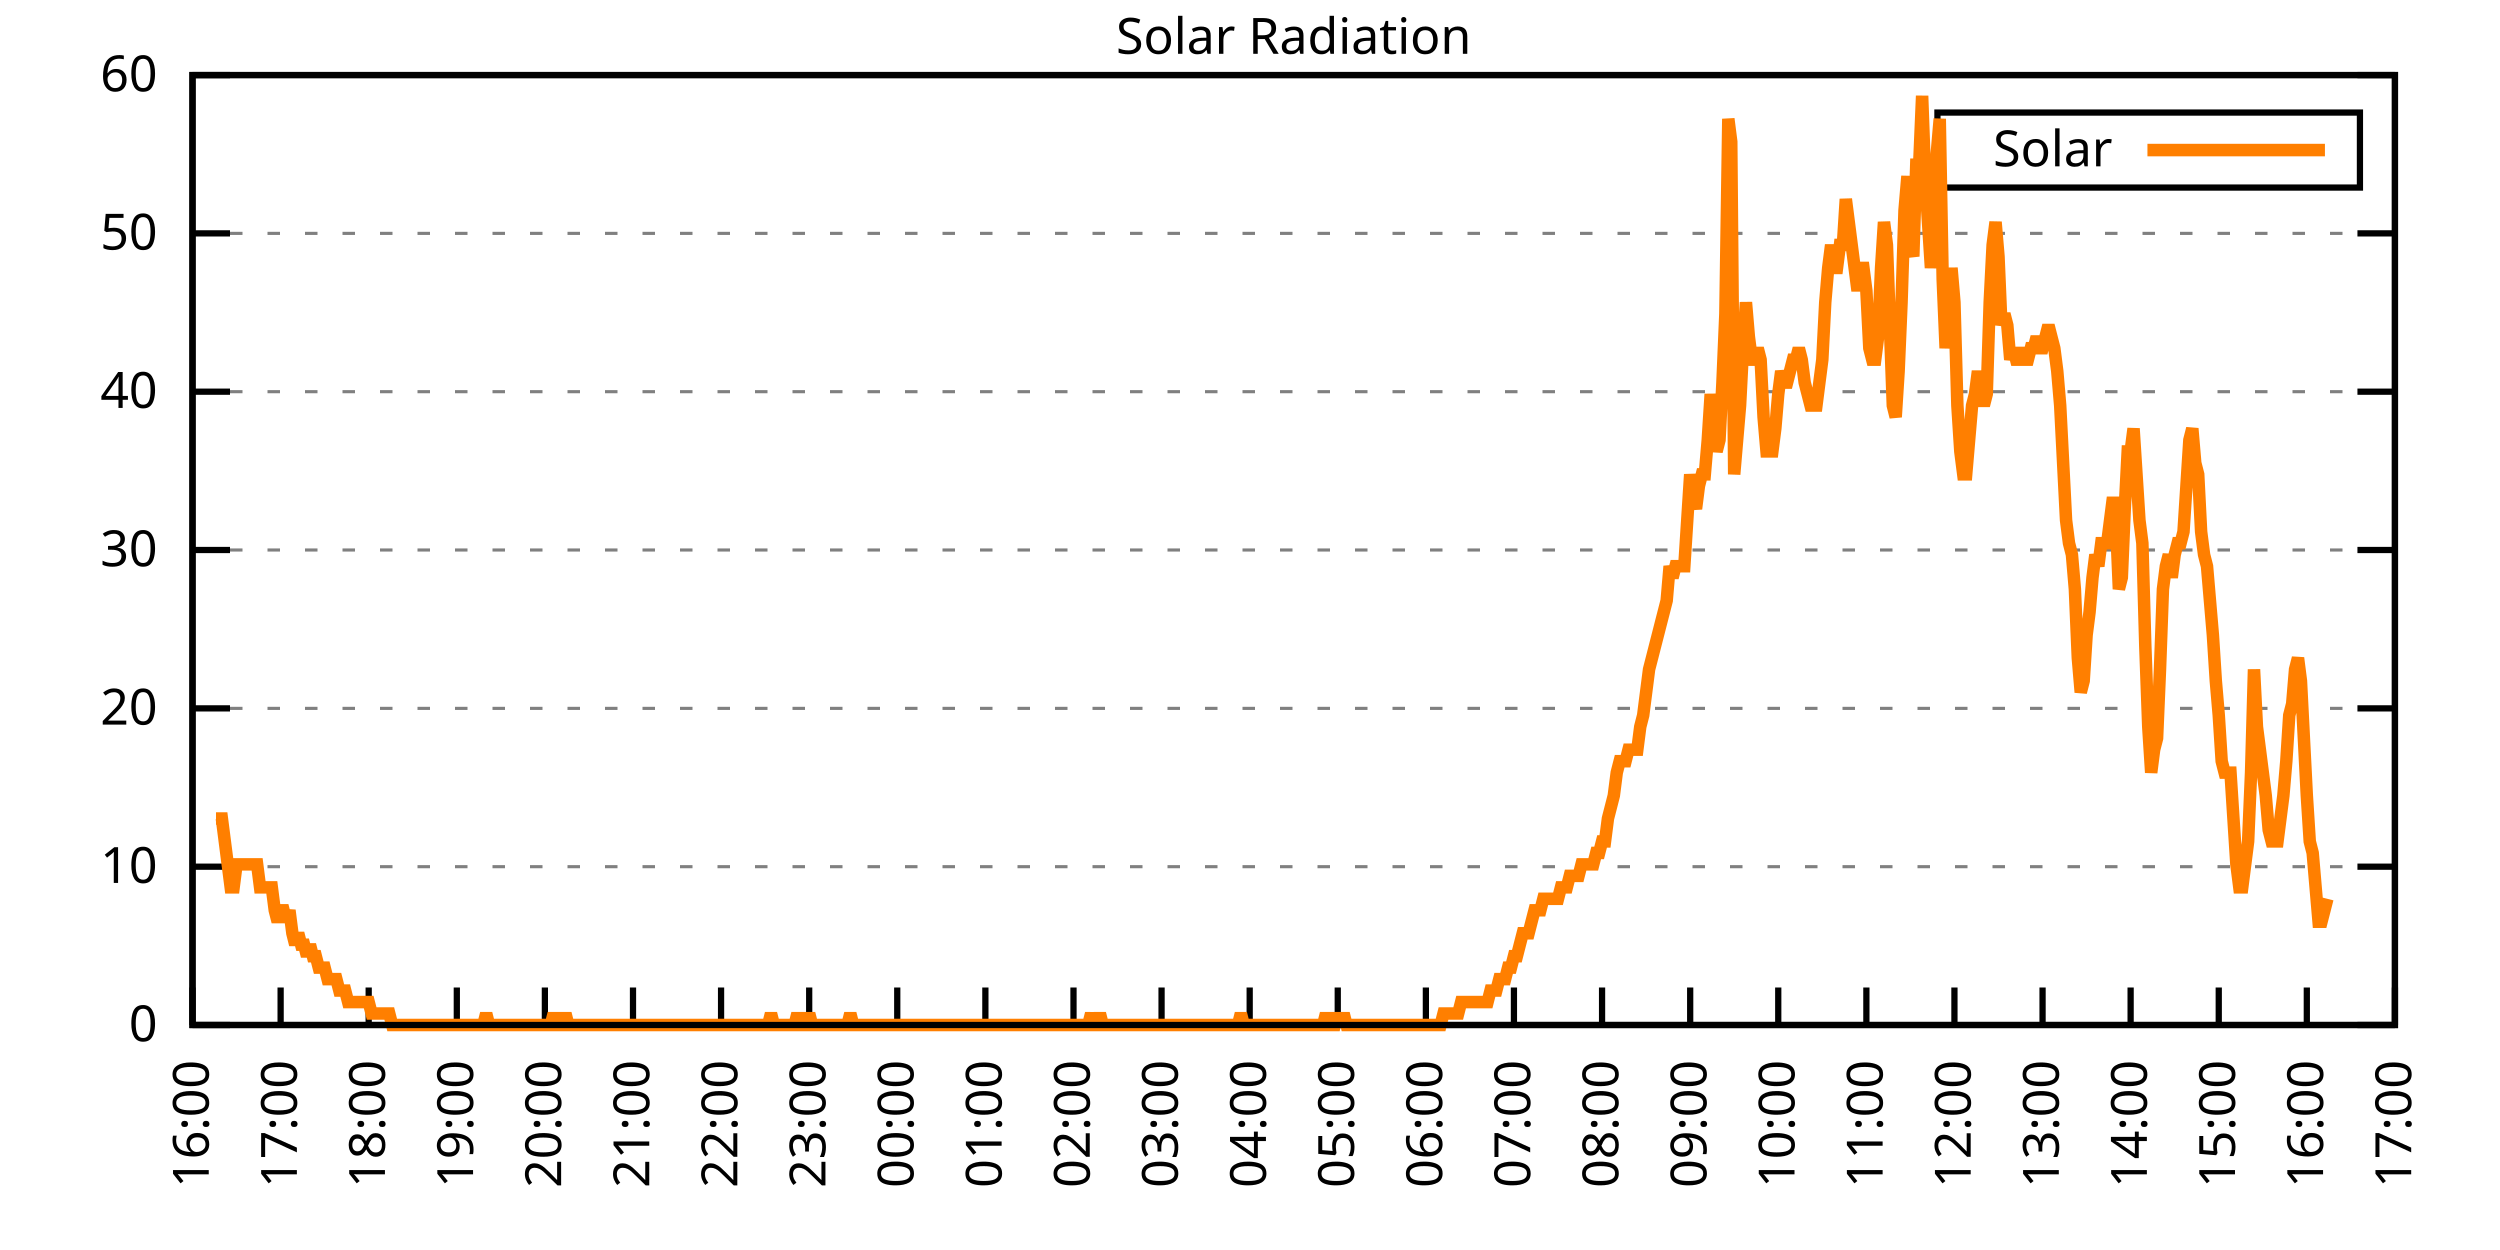
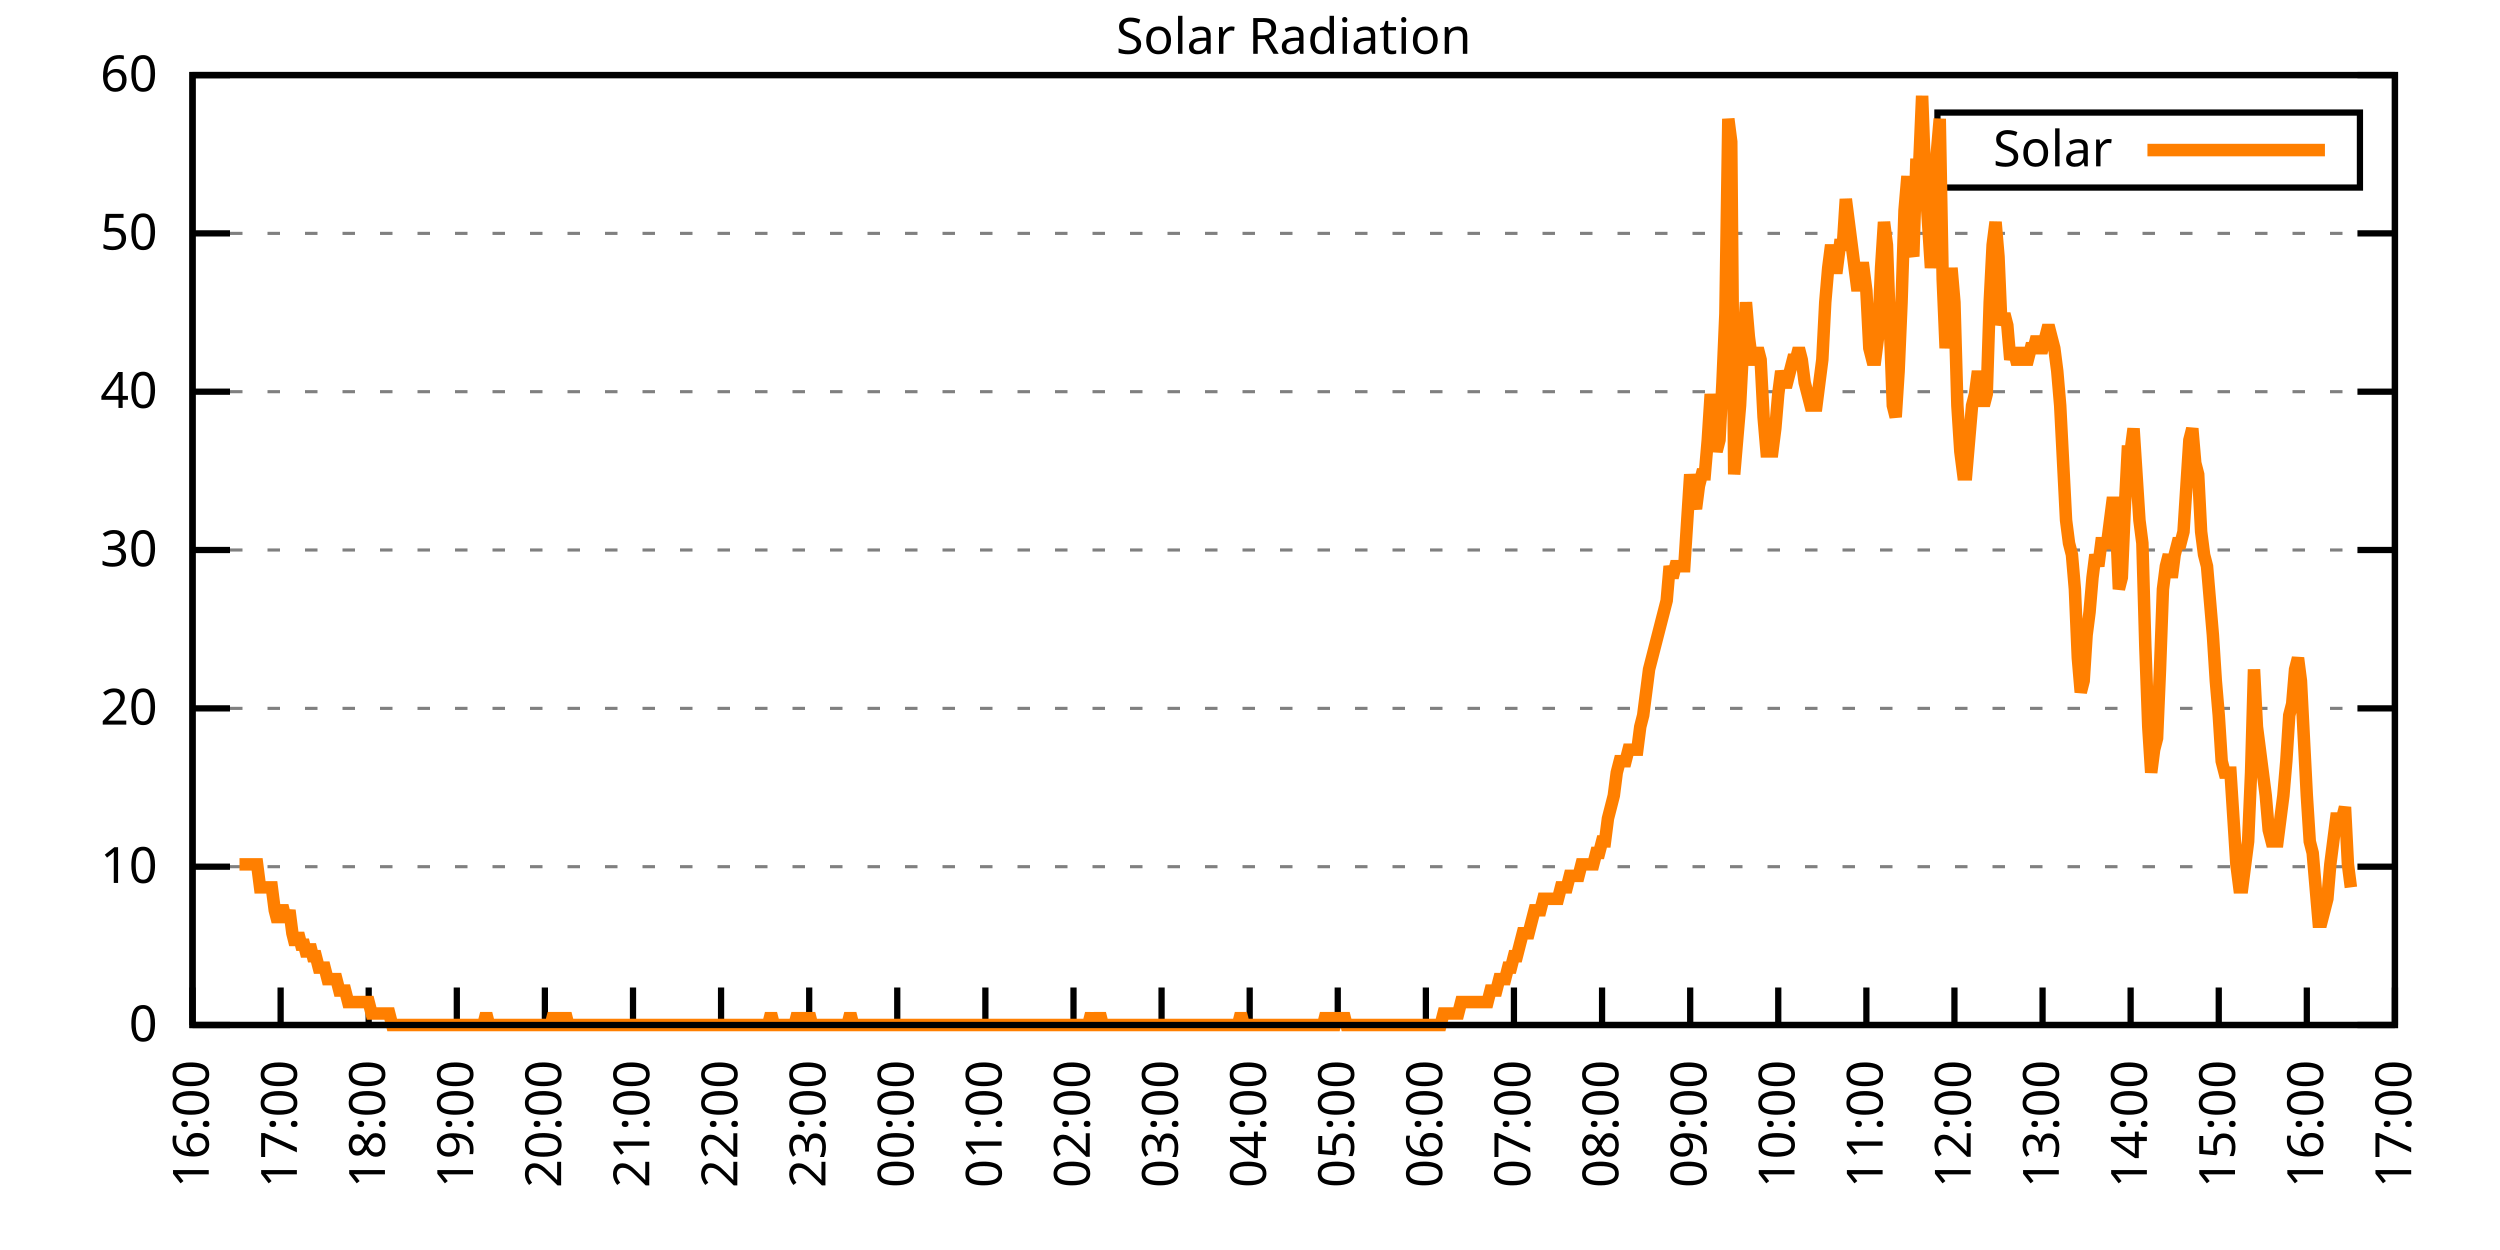
<svg xmlns="http://www.w3.org/2000/svg" xmlns:xlink="http://www.w3.org/1999/xlink" width="400" height="200" viewBox="0 0 400 200">
  <g id="gnuplot_canvas">
    <rect x="0" y="0" width="400" height="200" fill="none" />
    <defs>
      <circle id="gpDot" r="0.5" stroke-width="0.5" stroke="currentColor" />
      <path id="gpPt0" stroke-width="0.333" stroke="currentColor" d="M-1,0 h2 M0,-1 v2" />
      <path id="gpPt1" stroke-width="0.333" stroke="currentColor" d="M-1,-1 L1,1 M1,-1 L-1,1" />
      <path id="gpPt2" stroke-width="0.333" stroke="currentColor" d="M-1,0 L1,0 M0,-1 L0,1 M-1,-1 L1,1 M-1,1 L1,-1" />
      <rect id="gpPt3" stroke-width="0.333" stroke="currentColor" x="-1" y="-1" width="2" height="2" />
      <rect id="gpPt4" stroke-width="0.333" stroke="currentColor" fill="currentColor" x="-1" y="-1" width="2" height="2" />
      <circle id="gpPt5" stroke-width="0.333" stroke="currentColor" cx="0" cy="0" r="1" />
      <use xlink:href="#gpPt5" id="gpPt6" fill="currentColor" stroke="none" />
      <path id="gpPt7" stroke-width="0.333" stroke="currentColor" d="M0,-1.33 L-1.33,0.67 L1.33,0.67 z" />
      <use xlink:href="#gpPt7" id="gpPt8" fill="currentColor" stroke="none" />
      <use xlink:href="#gpPt7" id="gpPt9" stroke="currentColor" transform="rotate(180)" />
      <use xlink:href="#gpPt9" id="gpPt10" fill="currentColor" stroke="none" />
      <use xlink:href="#gpPt3" id="gpPt11" stroke="currentColor" transform="rotate(45)" />
      <use xlink:href="#gpPt11" id="gpPt12" fill="currentColor" stroke="none" />
      <path id="gpPt13" stroke-width="0.333" stroke="currentColor" d="M0,1.330 L1.265,0.411 L0.782,-1.067 L-0.782,-1.076 L-1.265,0.411 z" />
      <use xlink:href="#gpPt13" id="gpPt14" fill="currentColor" stroke="none" />
      <filter id="textbox" filterUnits="objectBoundingBox" x="0" y="0" height="1" width="1">
        <feFlood flood-color="white" flood-opacity="1" result="bgnd" />
        <feComposite in="SourceGraphic" in2="bgnd" operator="atop" />
      </filter>
      <filter id="greybox" filterUnits="objectBoundingBox" x="0" y="0" height="1" width="1">
        <feFlood flood-color="lightgrey" flood-opacity="1" result="grey" />
        <feComposite in="SourceGraphic" in2="grey" operator="atop" />
      </filter>
    </defs>
    <g fill="none" color="white" stroke="currentColor" stroke-width="1.00" stroke-linecap="butt" stroke-linejoin="miter">
</g>
    <g fill="none" color="black" stroke="currentColor" stroke-width="1.00" stroke-linecap="butt" stroke-linejoin="miter">
      <g stroke="none" shape-rendering="crispEdges">
        <polygon fill="rgb(255, 255, 255)" points="30.80,164.00 383.18,164.00 383.18,12.02 30.80,12.02 " />
      </g>
    </g>
    <g fill="none" color="black" stroke="currentColor" stroke-width="1.00" stroke-linecap="butt" stroke-linejoin="miter">
</g>
    <g fill="none" color="black" stroke="black" stroke-width="0.50" stroke-linecap="butt" stroke-linejoin="miter">
</g>
    <g fill="none" color="gray" stroke="currentColor" stroke-width="0.50" stroke-linecap="butt" stroke-linejoin="miter">
      <path stroke="gray" stroke-dasharray="2,4" class="gridline" d="M30.80,164.00 L383.19,164.00  " />
    </g>
    <g fill="none" color="gray" stroke="gray" stroke-width="1.00" stroke-linecap="butt" stroke-linejoin="miter">
</g>
    <g fill="none" color="black" stroke="currentColor" stroke-width="1.00" stroke-linecap="butt" stroke-linejoin="miter">
      <path stroke="black" d="M30.80,164.00 L36.80,164.00 M383.19,164.00 L377.19,164.00  " />
      <g transform="translate(25.20,166.60)" stroke="none" fill="black" font-family="Sans" font-size="8.00" text-anchor="end">
        <text>
          <tspan font-family="Sans"> 0</tspan>
        </text>
      </g>
    </g>
    <g fill="none" color="black" stroke="currentColor" stroke-width="1.00" stroke-linecap="butt" stroke-linejoin="miter">
</g>
    <g fill="none" color="black" stroke="black" stroke-width="0.50" stroke-linecap="butt" stroke-linejoin="miter">
</g>
    <g fill="none" color="gray" stroke="currentColor" stroke-width="0.50" stroke-linecap="butt" stroke-linejoin="miter">
      <path stroke="gray" stroke-dasharray="2,4" class="gridline" d="M30.80,138.67 L383.19,138.67  " />
    </g>
    <g fill="none" color="gray" stroke="gray" stroke-width="1.00" stroke-linecap="butt" stroke-linejoin="miter">
</g>
    <g fill="none" color="black" stroke="currentColor" stroke-width="1.00" stroke-linecap="butt" stroke-linejoin="miter">
      <path stroke="black" d="M30.80,138.67 L36.80,138.67 M383.19,138.67 L377.19,138.67  " />
      <g transform="translate(25.20,141.27)" stroke="none" fill="black" font-family="Sans" font-size="8.00" text-anchor="end">
        <text>
          <tspan font-family="Sans"> 10</tspan>
        </text>
      </g>
    </g>
    <g fill="none" color="black" stroke="currentColor" stroke-width="1.00" stroke-linecap="butt" stroke-linejoin="miter">
</g>
    <g fill="none" color="black" stroke="black" stroke-width="0.50" stroke-linecap="butt" stroke-linejoin="miter">
</g>
    <g fill="none" color="gray" stroke="currentColor" stroke-width="0.50" stroke-linecap="butt" stroke-linejoin="miter">
      <path stroke="gray" stroke-dasharray="2,4" class="gridline" d="M30.80,113.34 L383.19,113.34  " />
    </g>
    <g fill="none" color="gray" stroke="gray" stroke-width="1.00" stroke-linecap="butt" stroke-linejoin="miter">
</g>
    <g fill="none" color="black" stroke="currentColor" stroke-width="1.00" stroke-linecap="butt" stroke-linejoin="miter">
      <path stroke="black" d="M30.80,113.34 L36.80,113.34 M383.19,113.34 L377.19,113.34  " />
      <g transform="translate(25.20,115.94)" stroke="none" fill="black" font-family="Sans" font-size="8.00" text-anchor="end">
        <text>
          <tspan font-family="Sans"> 20</tspan>
        </text>
      </g>
    </g>
    <g fill="none" color="black" stroke="currentColor" stroke-width="1.00" stroke-linecap="butt" stroke-linejoin="miter">
</g>
    <g fill="none" color="black" stroke="black" stroke-width="0.50" stroke-linecap="butt" stroke-linejoin="miter">
</g>
    <g fill="none" color="gray" stroke="currentColor" stroke-width="0.50" stroke-linecap="butt" stroke-linejoin="miter">
      <path stroke="gray" stroke-dasharray="2,4" class="gridline" d="M30.80,88.00 L383.19,88.00  " />
    </g>
    <g fill="none" color="gray" stroke="gray" stroke-width="1.00" stroke-linecap="butt" stroke-linejoin="miter">
</g>
    <g fill="none" color="black" stroke="currentColor" stroke-width="1.00" stroke-linecap="butt" stroke-linejoin="miter">
      <path stroke="black" d="M30.80,88.00 L36.80,88.00 M383.19,88.00 L377.19,88.00  " />
      <g transform="translate(25.20,90.60)" stroke="none" fill="black" font-family="Sans" font-size="8.00" text-anchor="end">
        <text>
          <tspan font-family="Sans"> 30</tspan>
        </text>
      </g>
    </g>
    <g fill="none" color="black" stroke="currentColor" stroke-width="1.00" stroke-linecap="butt" stroke-linejoin="miter">
</g>
    <g fill="none" color="black" stroke="black" stroke-width="0.50" stroke-linecap="butt" stroke-linejoin="miter">
</g>
    <g fill="none" color="gray" stroke="currentColor" stroke-width="0.50" stroke-linecap="butt" stroke-linejoin="miter">
      <path stroke="gray" stroke-dasharray="2,4" class="gridline" d="M30.80,62.67 L383.19,62.67  " />
    </g>
    <g fill="none" color="gray" stroke="gray" stroke-width="1.00" stroke-linecap="butt" stroke-linejoin="miter">
</g>
    <g fill="none" color="black" stroke="currentColor" stroke-width="1.00" stroke-linecap="butt" stroke-linejoin="miter">
      <path stroke="black" d="M30.80,62.67 L36.80,62.67 M383.19,62.67 L377.19,62.67  " />
      <g transform="translate(25.20,65.27)" stroke="none" fill="black" font-family="Sans" font-size="8.00" text-anchor="end">
        <text>
          <tspan font-family="Sans"> 40</tspan>
        </text>
      </g>
    </g>
    <g fill="none" color="black" stroke="currentColor" stroke-width="1.00" stroke-linecap="butt" stroke-linejoin="miter">
</g>
    <g fill="none" color="black" stroke="black" stroke-width="0.50" stroke-linecap="butt" stroke-linejoin="miter">
</g>
    <g fill="none" color="gray" stroke="currentColor" stroke-width="0.50" stroke-linecap="butt" stroke-linejoin="miter">
      <path stroke="gray" stroke-dasharray="2,4" class="gridline" d="M30.80,37.34 L383.19,37.34  " />
    </g>
    <g fill="none" color="gray" stroke="gray" stroke-width="1.00" stroke-linecap="butt" stroke-linejoin="miter">
</g>
    <g fill="none" color="black" stroke="currentColor" stroke-width="1.00" stroke-linecap="butt" stroke-linejoin="miter">
      <path stroke="black" d="M30.80,37.34 L36.80,37.34 M383.19,37.34 L377.19,37.34  " />
      <g transform="translate(25.20,39.94)" stroke="none" fill="black" font-family="Sans" font-size="8.00" text-anchor="end">
        <text>
          <tspan font-family="Sans"> 50</tspan>
        </text>
      </g>
    </g>
    <g fill="none" color="black" stroke="currentColor" stroke-width="1.00" stroke-linecap="butt" stroke-linejoin="miter">
</g>
    <g fill="none" color="black" stroke="black" stroke-width="0.50" stroke-linecap="butt" stroke-linejoin="miter">
</g>
    <g fill="none" color="gray" stroke="currentColor" stroke-width="0.50" stroke-linecap="butt" stroke-linejoin="miter">
      <path stroke="gray" stroke-dasharray="2,4" class="gridline" d="M30.80,12.01 L383.19,12.01  " />
    </g>
    <g fill="none" color="gray" stroke="gray" stroke-width="1.00" stroke-linecap="butt" stroke-linejoin="miter">
</g>
    <g fill="none" color="black" stroke="currentColor" stroke-width="1.00" stroke-linecap="butt" stroke-linejoin="miter">
      <path stroke="black" d="M30.80,12.01 L36.80,12.01 M383.19,12.01 L377.19,12.01  " />
      <g transform="translate(25.20,14.61)" stroke="none" fill="black" font-family="Sans" font-size="8.00" text-anchor="end">
        <text>
          <tspan font-family="Sans"> 60</tspan>
        </text>
      </g>
    </g>
    <g fill="none" color="black" stroke="currentColor" stroke-width="1.00" stroke-linecap="butt" stroke-linejoin="miter">
      <path stroke="black" d="M30.80,164.00 L30.80,158.00  " />
      <g transform="translate(33.40,169.60) rotate(270.00)" stroke="none" fill="black" font-family="Sans" font-size="8.00" text-anchor="end">
        <text>
          <tspan font-family="Sans">16:00</tspan>
        </text>
      </g>
    </g>
    <g fill="none" color="black" stroke="currentColor" stroke-width="1.00" stroke-linecap="butt" stroke-linejoin="miter">
      <path stroke="black" d="M44.90,164.00 L44.90,158.00  " />
      <g transform="translate(47.50,169.60) rotate(270.00)" stroke="none" fill="black" font-family="Sans" font-size="8.00" text-anchor="end">
        <text>
          <tspan font-family="Sans">17:00</tspan>
        </text>
      </g>
    </g>
    <g fill="none" color="black" stroke="currentColor" stroke-width="1.00" stroke-linecap="butt" stroke-linejoin="miter">
      <path stroke="black" d="M58.99,164.00 L58.99,158.00  " />
      <g transform="translate(61.59,169.60) rotate(270.00)" stroke="none" fill="black" font-family="Sans" font-size="8.00" text-anchor="end">
        <text>
          <tspan font-family="Sans">18:00</tspan>
        </text>
      </g>
    </g>
    <g fill="none" color="black" stroke="currentColor" stroke-width="1.00" stroke-linecap="butt" stroke-linejoin="miter">
      <path stroke="black" d="M73.09,164.00 L73.09,158.00  " />
      <g transform="translate(75.69,169.60) rotate(270.00)" stroke="none" fill="black" font-family="Sans" font-size="8.00" text-anchor="end">
        <text>
          <tspan font-family="Sans">19:00</tspan>
        </text>
      </g>
    </g>
    <g fill="none" color="black" stroke="currentColor" stroke-width="1.00" stroke-linecap="butt" stroke-linejoin="miter">
      <path stroke="black" d="M87.18,164.00 L87.18,158.00  " />
      <g transform="translate(89.78,169.60) rotate(270.00)" stroke="none" fill="black" font-family="Sans" font-size="8.00" text-anchor="end">
        <text>
          <tspan font-family="Sans">20:00</tspan>
        </text>
      </g>
    </g>
    <g fill="none" color="black" stroke="currentColor" stroke-width="1.00" stroke-linecap="butt" stroke-linejoin="miter">
      <path stroke="black" d="M101.28,164.00 L101.28,158.00  " />
      <g transform="translate(103.88,169.60) rotate(270.00)" stroke="none" fill="black" font-family="Sans" font-size="8.00" text-anchor="end">
        <text>
          <tspan font-family="Sans">21:00</tspan>
        </text>
      </g>
    </g>
    <g fill="none" color="black" stroke="currentColor" stroke-width="1.00" stroke-linecap="butt" stroke-linejoin="miter">
      <path stroke="black" d="M115.37,164.00 L115.37,158.00  " />
      <g transform="translate(117.97,169.60) rotate(270.00)" stroke="none" fill="black" font-family="Sans" font-size="8.00" text-anchor="end">
        <text>
          <tspan font-family="Sans">22:00</tspan>
        </text>
      </g>
    </g>
    <g fill="none" color="black" stroke="currentColor" stroke-width="1.00" stroke-linecap="butt" stroke-linejoin="miter">
      <path stroke="black" d="M129.47,164.00 L129.47,158.00  " />
      <g transform="translate(132.07,169.60) rotate(270.00)" stroke="none" fill="black" font-family="Sans" font-size="8.00" text-anchor="end">
        <text>
          <tspan font-family="Sans">23:00</tspan>
        </text>
      </g>
    </g>
    <g fill="none" color="black" stroke="currentColor" stroke-width="1.00" stroke-linecap="butt" stroke-linejoin="miter">
      <path stroke="black" d="M143.56,164.00 L143.56,158.00  " />
      <g transform="translate(146.16,169.60) rotate(270.00)" stroke="none" fill="black" font-family="Sans" font-size="8.00" text-anchor="end">
        <text>
          <tspan font-family="Sans">00:00</tspan>
        </text>
      </g>
    </g>
    <g fill="none" color="black" stroke="currentColor" stroke-width="1.00" stroke-linecap="butt" stroke-linejoin="miter">
      <path stroke="black" d="M157.66,164.00 L157.66,158.00  " />
      <g transform="translate(160.26,169.60) rotate(270.00)" stroke="none" fill="black" font-family="Sans" font-size="8.00" text-anchor="end">
        <text>
          <tspan font-family="Sans">01:00</tspan>
        </text>
      </g>
    </g>
    <g fill="none" color="black" stroke="currentColor" stroke-width="1.00" stroke-linecap="butt" stroke-linejoin="miter">
      <path stroke="black" d="M171.76,164.00 L171.76,158.00  " />
      <g transform="translate(174.36,169.60) rotate(270.00)" stroke="none" fill="black" font-family="Sans" font-size="8.00" text-anchor="end">
        <text>
          <tspan font-family="Sans">02:00</tspan>
        </text>
      </g>
    </g>
    <g fill="none" color="black" stroke="currentColor" stroke-width="1.00" stroke-linecap="butt" stroke-linejoin="miter">
      <path stroke="black" d="M185.85,164.00 L185.85,158.00  " />
      <g transform="translate(188.45,169.60) rotate(270.00)" stroke="none" fill="black" font-family="Sans" font-size="8.00" text-anchor="end">
        <text>
          <tspan font-family="Sans">03:00</tspan>
        </text>
      </g>
    </g>
    <g fill="none" color="black" stroke="currentColor" stroke-width="1.00" stroke-linecap="butt" stroke-linejoin="miter">
      <path stroke="black" d="M199.95,164.00 L199.95,158.00  " />
      <g transform="translate(202.55,169.60) rotate(270.00)" stroke="none" fill="black" font-family="Sans" font-size="8.00" text-anchor="end">
        <text>
          <tspan font-family="Sans">04:00</tspan>
        </text>
      </g>
    </g>
    <g fill="none" color="black" stroke="currentColor" stroke-width="1.00" stroke-linecap="butt" stroke-linejoin="miter">
      <path stroke="black" d="M214.04,164.00 L214.04,158.00  " />
      <g transform="translate(216.64,169.60) rotate(270.00)" stroke="none" fill="black" font-family="Sans" font-size="8.00" text-anchor="end">
        <text>
          <tspan font-family="Sans">05:00</tspan>
        </text>
      </g>
    </g>
    <g fill="none" color="black" stroke="currentColor" stroke-width="1.00" stroke-linecap="butt" stroke-linejoin="miter">
      <path stroke="black" d="M228.14,164.00 L228.14,158.00  " />
      <g transform="translate(230.74,169.60) rotate(270.00)" stroke="none" fill="black" font-family="Sans" font-size="8.00" text-anchor="end">
        <text>
          <tspan font-family="Sans">06:00</tspan>
        </text>
      </g>
    </g>
    <g fill="none" color="black" stroke="currentColor" stroke-width="1.00" stroke-linecap="butt" stroke-linejoin="miter">
      <path stroke="black" d="M242.23,164.00 L242.23,158.00  " />
      <g transform="translate(244.83,169.60) rotate(270.00)" stroke="none" fill="black" font-family="Sans" font-size="8.00" text-anchor="end">
        <text>
          <tspan font-family="Sans">07:00</tspan>
        </text>
      </g>
    </g>
    <g fill="none" color="black" stroke="currentColor" stroke-width="1.00" stroke-linecap="butt" stroke-linejoin="miter">
      <path stroke="black" d="M256.33,164.00 L256.33,158.00  " />
      <g transform="translate(258.93,169.60) rotate(270.00)" stroke="none" fill="black" font-family="Sans" font-size="8.00" text-anchor="end">
        <text>
          <tspan font-family="Sans">08:00</tspan>
        </text>
      </g>
    </g>
    <g fill="none" color="black" stroke="currentColor" stroke-width="1.00" stroke-linecap="butt" stroke-linejoin="miter">
      <path stroke="black" d="M270.43,164.00 L270.43,158.00  " />
      <g transform="translate(273.03,169.60) rotate(270.00)" stroke="none" fill="black" font-family="Sans" font-size="8.00" text-anchor="end">
        <text>
          <tspan font-family="Sans">09:00</tspan>
        </text>
      </g>
    </g>
    <g fill="none" color="black" stroke="currentColor" stroke-width="1.00" stroke-linecap="butt" stroke-linejoin="miter">
      <path stroke="black" d="M284.52,164.00 L284.52,158.00  " />
      <g transform="translate(287.12,169.60) rotate(270.00)" stroke="none" fill="black" font-family="Sans" font-size="8.00" text-anchor="end">
        <text>
          <tspan font-family="Sans">10:00</tspan>
        </text>
      </g>
    </g>
    <g fill="none" color="black" stroke="currentColor" stroke-width="1.00" stroke-linecap="butt" stroke-linejoin="miter">
      <path stroke="black" d="M298.62,164.00 L298.62,158.00  " />
      <g transform="translate(301.22,169.60) rotate(270.00)" stroke="none" fill="black" font-family="Sans" font-size="8.00" text-anchor="end">
        <text>
          <tspan font-family="Sans">11:00</tspan>
        </text>
      </g>
    </g>
    <g fill="none" color="black" stroke="currentColor" stroke-width="1.00" stroke-linecap="butt" stroke-linejoin="miter">
      <path stroke="black" d="M312.71,164.00 L312.71,158.00  " />
      <g transform="translate(315.31,169.60) rotate(270.00)" stroke="none" fill="black" font-family="Sans" font-size="8.00" text-anchor="end">
        <text>
          <tspan font-family="Sans">12:00</tspan>
        </text>
      </g>
    </g>
    <g fill="none" color="black" stroke="currentColor" stroke-width="1.00" stroke-linecap="butt" stroke-linejoin="miter">
      <path stroke="black" d="M326.81,164.00 L326.81,158.00  " />
      <g transform="translate(329.41,169.60) rotate(270.00)" stroke="none" fill="black" font-family="Sans" font-size="8.00" text-anchor="end">
        <text>
          <tspan font-family="Sans">13:00</tspan>
        </text>
      </g>
    </g>
    <g fill="none" color="black" stroke="currentColor" stroke-width="1.00" stroke-linecap="butt" stroke-linejoin="miter">
      <path stroke="black" d="M340.90,164.00 L340.90,158.00  " />
      <g transform="translate(343.50,169.60) rotate(270.00)" stroke="none" fill="black" font-family="Sans" font-size="8.00" text-anchor="end">
        <text>
          <tspan font-family="Sans">14:00</tspan>
        </text>
      </g>
    </g>
    <g fill="none" color="black" stroke="currentColor" stroke-width="1.00" stroke-linecap="butt" stroke-linejoin="miter">
      <path stroke="black" d="M355.00,164.00 L355.00,158.00  " />
      <g transform="translate(357.60,169.60) rotate(270.00)" stroke="none" fill="black" font-family="Sans" font-size="8.00" text-anchor="end">
        <text>
          <tspan font-family="Sans">15:00</tspan>
        </text>
      </g>
    </g>
    <g fill="none" color="black" stroke="currentColor" stroke-width="1.00" stroke-linecap="butt" stroke-linejoin="miter">
      <path stroke="black" d="M369.09,164.00 L369.09,158.00  " />
      <g transform="translate(371.69,169.60) rotate(270.00)" stroke="none" fill="black" font-family="Sans" font-size="8.00" text-anchor="end">
        <text>
          <tspan font-family="Sans">16:00</tspan>
        </text>
      </g>
    </g>
    <g fill="none" color="black" stroke="currentColor" stroke-width="1.00" stroke-linecap="butt" stroke-linejoin="miter">
      <path stroke="black" d="M383.19,164.00 L383.19,158.00  " />
      <g transform="translate(385.79,169.60) rotate(270.00)" stroke="none" fill="black" font-family="Sans" font-size="8.00" text-anchor="end">
        <text>
          <tspan font-family="Sans">17:00</tspan>
        </text>
      </g>
    </g>
    <g fill="none" color="black" stroke="currentColor" stroke-width="1.00" stroke-linecap="butt" stroke-linejoin="miter">
</g>
    <g fill="none" color="black" stroke="currentColor" stroke-width="1.00" stroke-linecap="butt" stroke-linejoin="miter">
      <path stroke="black" d="M30.80,12.01 L30.80,164.00 L383.19,164.00 L383.19,12.01 L30.80,12.01 Z  " />
    </g>
    <g fill="none" color="black" stroke="currentColor" stroke-width="1.00" stroke-linecap="butt" stroke-linejoin="miter">
</g>
    <g fill="none" color="black" stroke="currentColor" stroke-width="1.00" stroke-linecap="butt" stroke-linejoin="miter">
      <path stroke="black" d="M309.99,30.01 L309.99,18.01 L377.59,18.01 L377.59,30.01 L309.99,30.01 Z  " />
    </g>
    <g id="Solar_Radiation_plot_1">
      <g fill="none" color="white" stroke="black" stroke-width="2.00" stroke-linecap="butt" stroke-linejoin="miter">
</g>
      <g fill="none" color="black" stroke="currentColor" stroke-width="2.00" stroke-linecap="butt" stroke-linejoin="miter">
        <g transform="translate(337.99,26.61)" stroke="none" fill="black" font-family="Sans" font-size="8.00" text-anchor="end">
          <text>
            <tspan font-family="Sans">Solar</tspan>
          </text>
        </g>
      </g>
      <g fill="none" color="black" stroke="currentColor" stroke-width="2.00" stroke-linecap="butt" stroke-linejoin="miter">
-         <path stroke="rgb(255, 127,   0)" d="M343.59,24.01 L371.99,24.01 M34.56,130.96 L35.03,130.96 L35.50,130.96 L35.97,134.63 L36.44,138.30 L36.91,141.98   L37.38,141.98 L37.85,138.30 L38.32,138.30 L38.79,138.30 L39.26,138.30 L39.73,138.30 L40.20,138.30 L40.67,138.30   L41.14,138.30 L41.61,141.98 L42.08,141.98 L42.55,141.98 L43.02,141.98 L43.49,141.98 L43.96,145.65 L44.43,147.48   L44.90,145.65 L45.37,145.65 L45.84,147.48 L46.31,145.65 L46.78,149.32 L47.24,151.15 L47.71,149.32 L48.18,151.15   L48.65,151.15 L49.12,152.99 L49.59,151.15 L50.06,152.99 L50.53,152.99 L51.00,154.82 L51.47,154.82 L51.94,154.82   L52.41,156.66 L52.88,156.66 L53.35,156.66 L53.82,156.66 L54.29,158.49 L54.76,158.49 L55.23,158.49 L55.70,160.33   L56.17,160.33 L56.64,160.33 L57.11,160.33 L57.58,160.33 L58.05,160.33 L58.52,160.33 L58.99,160.33 L59.46,162.16   L59.93,162.16 L60.40,162.16 L60.87,162.16 L61.34,162.16 L61.81,162.16 L62.28,162.16 L62.75,164.00 L63.22,164.00   L63.69,164.00 L64.16,164.00 L64.63,164.00 L65.10,164.00 L65.57,164.00 L66.04,164.00 L66.51,164.00 L66.98,164.00   L67.45,164.00 L67.92,164.00 L68.39,164.00 L68.86,164.00 L69.33,164.00 L69.80,164.00 L70.27,164.00 L70.74,164.00   L71.21,164.00 L71.68,164.00 L72.15,164.00 L72.62,164.00 L73.09,164.00 L73.56,164.00 L74.03,164.00 L74.50,164.00   L74.97,164.00 L75.44,164.00 L75.91,164.00 L76.38,164.00 L76.85,164.00 L77.32,164.00 L77.79,162.16 L78.26,164.00   L78.73,164.00 L79.19,164.00 L79.66,164.00 L80.13,164.00 L80.60,164.00 L81.07,164.00 L81.54,164.00 L82.01,164.00   L82.48,164.00 L82.95,164.00 L83.42,164.00 L83.89,164.00 L84.36,164.00 L84.83,164.00 L85.30,164.00 L85.77,164.00   L86.24,164.00 L86.71,164.00 L87.18,164.00 L87.65,164.00 L88.12,164.00 L88.59,162.16 L89.06,164.00 L89.53,164.00   L90.00,164.00 L90.47,162.16 L90.94,164.00 L91.41,164.00 L91.88,164.00 L92.35,164.00 L92.82,164.00 L93.29,164.00   L93.76,164.00 L94.23,164.00 L94.70,164.00 L95.17,164.00 L95.64,164.00 L96.11,164.00 L96.58,164.00 L97.05,164.00   L97.52,164.00 L97.99,164.00 L98.46,164.00 L98.93,164.00 L99.40,164.00 L99.87,164.00 L100.34,164.00 L100.81,164.00   L101.28,164.00 L101.75,164.00 L102.22,164.00 L102.69,164.00 L103.16,164.00 L103.63,164.00 L104.10,164.00 L104.57,164.00   L105.04,164.00 L105.51,164.00 L105.98,164.00 L106.45,164.00 L106.92,164.00 L107.39,164.00 L107.86,164.00 L108.33,164.00   L108.80,164.00 L109.27,164.00 L109.74,164.00 L110.21,164.00 L110.68,164.00 L111.14,164.00 L111.61,164.00 L112.08,164.00   L112.55,164.00 L113.02,164.00 L113.49,164.00 L113.96,164.00 L114.43,164.00 L114.90,164.00 L115.37,164.00 L115.84,164.00   L116.31,164.00 L116.78,164.00 L117.25,164.00 L117.72,164.00 L118.19,164.00 L118.66,164.00 L119.13,164.00 L119.60,164.00   L120.07,164.00 L120.54,164.00 L121.01,164.00 L121.48,164.00 L121.95,164.00 L122.42,164.00 L122.89,164.00 L123.36,162.16   L123.83,164.00 L124.30,164.00 L124.77,164.00 L125.24,164.00 L125.71,164.00 L126.18,164.00 L126.65,164.00 L127.12,164.00   L127.59,162.16 L128.06,164.00 L128.53,164.00 L129.00,164.00 L129.47,162.16 L129.94,164.00 L130.41,164.00 L130.88,164.00   L131.35,164.00 L131.82,164.00 L132.29,164.00 L132.76,164.00 L133.23,164.00 L133.70,164.00 L134.17,164.00 L134.64,164.00   L135.11,164.00 L135.58,164.00 L136.05,162.16 L136.52,164.00 L136.99,164.00 L137.46,164.00 L137.93,164.00 L138.40,164.00   L138.87,164.00 L139.34,164.00 L139.81,164.00 L140.28,164.00 L140.75,164.00 L141.22,164.00 L141.69,164.00 L142.16,164.00   L142.63,164.00 L143.09,164.00 L143.56,164.00 L144.03,164.00 L144.50,164.00 L144.97,164.00 L145.44,164.00 L145.91,164.00   L146.38,164.00 L146.85,164.00 L147.32,164.00 L147.79,164.00 L148.26,164.00 L148.73,164.00 L149.20,164.00 L149.67,164.00   L150.14,164.00 L150.61,164.00 L151.08,164.00 L151.55,164.00 L152.02,164.00 L152.49,164.00 L152.96,164.00 L153.43,164.00   L153.90,164.00 L154.37,164.00 L154.84,164.00 L155.31,164.00 L155.78,164.00 L156.25,164.00 L156.72,164.00 L157.19,164.00   L157.66,164.00 L158.13,164.00 L158.60,164.00 L159.07,164.00 L159.54,164.00 L160.01,164.00 L160.48,164.00 L160.95,164.00   L161.42,164.00 L161.89,164.00 L162.36,164.00 L162.83,164.00 L163.30,164.00 L163.77,164.00 L164.24,164.00 L164.71,164.00   L165.18,164.00 L165.65,164.00 L166.12,164.00 L166.59,164.00 L167.06,164.00 L167.53,164.00 L168.00,164.00 L168.47,164.00   L168.94,164.00 L169.41,164.00 L169.88,164.00 L170.35,164.00 L170.82,164.00 L171.29,164.00 L171.76,164.00 L172.23,164.00   L172.70,164.00 L173.17,164.00 L173.64,164.00 L174.11,164.00 L174.58,162.16 L175.04,164.00 L175.51,164.00 L175.98,162.16   L176.45,164.00 L176.92,164.00 L177.39,164.00 L177.86,164.00 L178.33,164.00 L178.80,164.00 L179.27,164.00 L179.74,164.00   L180.21,164.00 L180.68,164.00 L181.15,164.00 L181.62,164.00 L182.09,164.00 L182.56,164.00 L183.03,164.00 L183.50,164.00   L183.97,164.00 L184.44,164.00 L184.91,164.00 L185.38,164.00 L185.85,164.00 L186.32,164.00 L186.79,164.00 L187.26,164.00   L187.73,164.00 L188.20,164.00 L188.67,164.00 L189.14,164.00 L189.61,164.00 L190.08,164.00 L190.55,164.00 L191.02,164.00   L191.49,164.00 L191.96,164.00 L192.43,164.00 L192.90,164.00 L193.37,164.00 L193.84,164.00 L194.31,164.00 L194.78,164.00   L195.25,164.00 L195.72,164.00 L196.19,164.00 L196.66,164.00 L197.13,164.00 L197.60,164.00 L198.07,164.00 L198.54,162.16   L199.01,164.00 L199.48,164.00 L199.95,164.00 L200.42,164.00 L200.89,164.00 L201.36,164.00 L201.83,164.00 L202.30,164.00   L202.77,164.00 L203.24,164.00 L203.71,164.00 L204.18,164.00 L204.65,164.00 L205.12,164.00 L205.59,164.00 L206.06,164.00   L206.53,164.00 L207.00,164.00 L207.46,164.00 L207.93,164.00 L208.40,164.00 L208.87,164.00 L209.34,164.00 L209.81,164.00   L210.28,164.00 L210.75,164.00 L211.22,164.00 L211.69,164.00 L212.16,162.16 L212.63,164.00 L213.10,164.00 L213.57,164.00   L214.04,162.16 L214.51,164.00 L214.98,162.16 L215.45,164.00 L215.92,164.00 L216.39,164.00 L216.86,164.00 L217.33,164.00   L217.80,164.00 L218.27,164.00 L218.74,164.00 L219.21,164.00 L219.68,164.00 L220.15,164.00 L220.62,164.00 L221.09,164.00   L221.56,164.00 L222.03,164.00 L222.50,164.00 L222.97,164.00 L223.44,164.00 L223.91,164.00 L224.38,164.00 L224.85,164.00   L225.32,164.00 L225.79,164.00 L226.26,164.00 L226.73,164.00 L227.20,164.00 L227.67,164.00 L228.14,164.00 L228.61,164.00   L229.08,164.00 L229.55,164.00 L230.02,164.00 L230.49,164.00 L230.96,162.16 L231.43,162.16 L231.90,162.16 L232.37,162.16   L232.84,162.16 L233.31,162.16 L233.78,160.33 L234.25,160.33 L234.72,160.33 L235.19,160.33 L235.66,160.33 L236.13,160.33   L236.60,160.33 L237.07,160.33 L237.54,160.33 L238.01,160.33 L238.48,158.49 L238.95,158.49 L239.41,158.49 L239.88,156.66   L240.35,156.66 L240.82,156.66 L241.29,154.82 L241.76,154.82 L242.23,152.99 L242.70,152.99 L243.17,151.15 L243.64,149.32   L244.11,149.32 L244.58,149.32 L245.05,147.48 L245.52,145.65 L245.99,145.65 L246.46,145.65 L246.93,143.81 L247.40,143.81   L247.87,143.81 L248.34,143.81 L248.81,143.81 L249.28,143.81 L249.75,141.98 L250.22,141.98 L250.69,141.98 L251.16,140.14   L251.63,140.14 L252.10,140.14 L252.57,140.14 L253.04,138.30 L253.51,138.30 L253.98,138.30 L254.45,138.30 L254.92,138.30   L255.39,136.47 L255.86,136.47 L256.33,134.63 L256.80,134.63 L257.27,130.96 L257.74,129.13 L258.21,127.29 L258.68,123.62   L259.15,121.79 L259.62,121.79 L260.09,121.79 L260.56,119.95 L261.03,119.95 L261.50,119.95 L261.97,119.95 L262.44,116.28   L262.91,114.44 L263.38,110.77 L263.85,107.10 L264.32,105.27 L264.79,103.43 L265.26,101.60 L265.73,99.76 L266.20,97.93   L266.67,96.09 L267.14,90.59 L267.61,92.42 L268.08,90.59 L268.55,90.59 L269.02,90.59 L269.49,90.59 L269.96,83.24   L270.43,75.90 L270.90,79.57 L271.36,81.41 L271.83,77.74 L272.30,75.90 L272.77,75.90 L273.24,70.40 L273.71,63.05   L274.18,68.56 L274.65,72.23 L275.12,70.40 L275.59,61.22 L276.06,50.21 L276.53,19.01 L277.00,22.68 L277.47,75.90   L277.94,70.40 L278.41,64.89 L278.88,55.71 L279.35,48.37 L279.82,53.88 L280.29,57.55 L280.76,57.55 L281.23,55.71   L281.70,57.55 L282.17,66.73 L282.64,72.23 L283.11,72.23 L283.58,72.23 L284.05,68.56 L284.52,63.05 L284.99,59.38   L285.46,61.22 L285.93,61.22 L286.40,59.38 L286.87,57.55 L287.34,57.55 L287.81,55.71 L288.28,57.55 L288.75,61.22   L289.22,63.05 L289.69,64.89 L290.16,64.89 L290.63,64.89 L291.10,61.22 L291.57,57.55 L292.04,48.37 L292.51,42.87   L292.98,39.19 L293.45,42.87 L293.92,42.87 L294.39,39.19 L294.86,39.19 L295.33,31.85 L295.80,35.52 L296.27,39.19   L296.74,42.87 L297.21,46.54 L297.68,42.87 L298.15,42.87 L298.62,46.54 L299.09,55.71 L299.56,57.55 L300.03,57.55   L300.50,53.88 L300.97,42.87 L301.44,35.52 L301.91,39.19 L302.38,52.04 L302.85,64.89 L303.31,66.73 L303.78,59.38   L304.25,48.37 L304.72,33.69 L305.19,28.18 L305.66,39.19 L306.13,41.03 L306.60,26.35 L307.07,26.35 L307.54,15.33   L308.01,28.18 L308.48,35.52 L308.95,42.87 L309.42,37.36 L309.89,24.51 L310.36,19.01 L310.83,44.70 L311.30,55.71   L311.77,50.21 L312.24,42.87 L312.71,48.37 L313.18,64.89 L313.65,72.23 L314.12,75.90 L314.59,75.90 L315.06,70.40   L315.53,64.89 L316.00,63.05 L316.47,59.38 L316.94,63.05 L317.41,64.89 L317.88,63.05 L318.35,48.37 L318.82,39.19   L319.29,35.52 L319.76,41.03 L320.23,52.04 L320.70,50.21 L321.17,52.04 L321.64,57.55 L322.11,55.71 L322.58,57.55   L323.05,57.55 L323.52,55.71 L323.99,57.55 L324.46,57.55 L324.93,55.71 L325.40,55.71 L325.87,53.88 L326.34,55.71   L326.81,55.71 L327.28,53.88 L327.75,52.04 L328.22,53.88 L328.69,55.71 L329.16,59.38 L329.63,64.89 L330.10,74.07   L330.57,83.24 L331.04,86.91 L331.51,88.75 L331.98,94.26 L332.45,105.27 L332.92,110.77 L333.39,108.94 L333.86,101.60   L334.33,97.93 L334.80,92.42 L335.26,88.75 L335.73,90.59 L336.20,86.91 L336.67,86.91 L337.14,86.91 L337.61,83.24   L338.08,79.57 L338.55,83.24 L339.02,94.26 L339.49,92.42 L339.96,81.41 L340.43,72.23 L340.90,72.23 L341.37,68.56   L341.84,75.90 L342.31,83.24 L342.78,86.91 L343.25,103.43 L343.72,116.28 L344.19,123.62 L344.66,119.95 L345.13,118.12   L345.60,107.10 L346.07,94.26 L346.54,90.59 L347.01,88.75 L347.48,92.42 L347.95,88.75 L348.42,86.91 L348.89,86.91   L349.36,85.08 L349.83,77.74 L350.30,70.40 L350.77,68.56 L351.24,74.07 L351.71,75.90 L352.18,85.08 L352.65,88.75   L353.12,90.59 L353.59,96.09 L354.06,101.60 L354.53,108.94 L355.00,114.44 L355.47,121.79 L355.94,123.62 L356.41,123.62   L356.88,123.62 L357.35,130.96 L357.82,138.30 L358.29,141.98 L358.76,141.98 L359.23,138.30 L359.70,134.63 L360.17,123.62   L360.64,107.10 L361.11,116.28 L361.58,119.95 L362.05,123.62 L362.52,127.29 L362.99,132.80 L363.46,134.63 L363.93,134.63   L364.40,134.63 L364.87,130.96 L365.34,127.29 L365.81,121.79 L366.28,114.44 L366.75,112.61 L367.21,107.10 L367.68,105.27   L368.15,108.94 L368.62,118.12 L369.09,127.29 L369.56,134.63 L370.03,136.47 L370.50,141.98 L370.97,147.48 L371.44,147.48   L371.91,145.65 L372.38,143.81  " />
+         <path stroke="rgb(255, 127,   0)" d="M343.59,24.01 L371.99,24.01 M38.32,138.30 L38.79,138.30 L39.26,138.30 L39.73,138.30 L40.20,138.30 L40.67,138.30   L41.14,138.30 L41.61,141.98 L42.08,141.98 L42.55,141.98 L43.02,141.98 L43.49,141.98 L43.96,145.65 L44.43,147.48   L44.90,145.65 L45.37,145.65 L45.84,147.48 L46.31,145.65 L46.78,149.32 L47.24,151.15 L47.71,149.32 L48.18,151.15   L48.65,151.15 L49.12,152.99 L49.59,151.15 L50.06,152.99 L50.53,152.99 L51.00,154.82 L51.47,154.82 L51.94,154.82   L52.41,156.66 L52.88,156.66 L53.35,156.66 L53.82,156.66 L54.29,158.49 L54.76,158.49 L55.23,158.49 L55.70,160.33   L56.17,160.33 L56.64,160.33 L57.11,160.33 L57.58,160.33 L58.05,160.33 L58.52,160.33 L58.99,160.33 L59.46,162.16   L59.93,162.16 L60.40,162.16 L60.87,162.16 L61.34,162.16 L61.81,162.16 L62.28,162.16 L62.75,164.00 L63.22,164.00   L63.69,164.00 L64.16,164.00 L64.63,164.00 L65.10,164.00 L65.57,164.00 L66.04,164.00 L66.51,164.00 L66.98,164.00   L67.45,164.00 L67.92,164.00 L68.39,164.00 L68.86,164.00 L69.33,164.00 L69.80,164.00 L70.27,164.00 L70.74,164.00   L71.21,164.00 L71.68,164.00 L72.15,164.00 L72.62,164.00 L73.09,164.00 L73.56,164.00 L74.03,164.00 L74.50,164.00   L74.97,164.00 L75.44,164.00 L75.91,164.00 L76.38,164.00 L76.85,164.00 L77.32,164.00 L77.79,162.16 L78.26,164.00   L78.73,164.00 L79.19,164.00 L79.66,164.00 L80.13,164.00 L80.60,164.00 L81.07,164.00 L81.54,164.00 L82.01,164.00   L82.48,164.00 L82.95,164.00 L83.42,164.00 L83.89,164.00 L84.36,164.00 L84.83,164.00 L85.30,164.00 L85.77,164.00   L86.24,164.00 L86.71,164.00 L87.18,164.00 L87.65,164.00 L88.12,164.00 L88.59,162.16 L89.06,164.00 L89.53,164.00   L90.00,164.00 L90.47,162.16 L90.94,164.00 L91.41,164.00 L91.88,164.00 L92.35,164.00 L92.82,164.00 L93.29,164.00   L93.76,164.00 L94.23,164.00 L94.70,164.00 L95.17,164.00 L95.64,164.00 L96.11,164.00 L96.58,164.00 L97.05,164.00   L97.52,164.00 L97.99,164.00 L98.46,164.00 L98.93,164.00 L99.40,164.00 L99.87,164.00 L100.34,164.00 L100.81,164.00   L101.28,164.00 L101.75,164.00 L102.22,164.00 L102.69,164.00 L103.16,164.00 L103.63,164.00 L104.10,164.00 L104.57,164.00   L105.04,164.00 L105.51,164.00 L105.98,164.00 L106.45,164.00 L106.92,164.00 L107.39,164.00 L107.86,164.00 L108.33,164.00   L108.80,164.00 L109.27,164.00 L109.74,164.00 L110.21,164.00 L110.68,164.00 L111.14,164.00 L111.61,164.00 L112.08,164.00   L112.55,164.00 L113.02,164.00 L113.49,164.00 L113.96,164.00 L114.43,164.00 L114.90,164.00 L115.37,164.00 L115.84,164.00   L116.31,164.00 L116.78,164.00 L117.25,164.00 L117.72,164.00 L118.19,164.00 L118.66,164.00 L119.13,164.00 L119.60,164.00   L120.07,164.00 L120.54,164.00 L121.01,164.00 L121.48,164.00 L121.95,164.00 L122.42,164.00 L122.89,164.00 L123.36,162.16   L123.83,164.00 L124.30,164.00 L124.77,164.00 L125.24,164.00 L125.71,164.00 L126.18,164.00 L126.65,164.00 L127.12,164.00   L127.59,162.16 L128.06,164.00 L128.53,164.00 L129.00,164.00 L129.47,162.16 L129.94,164.00 L130.41,164.00 L130.88,164.00   L131.35,164.00 L131.82,164.00 L132.29,164.00 L132.76,164.00 L133.23,164.00 L133.70,164.00 L134.17,164.00 L134.64,164.00   L135.11,164.00 L135.58,164.00 L136.05,162.16 L136.52,164.00 L136.99,164.00 L137.46,164.00 L137.93,164.00 L138.40,164.00   L138.87,164.00 L139.34,164.00 L139.81,164.00 L140.28,164.00 L140.75,164.00 L141.22,164.00 L141.69,164.00 L142.16,164.00   L142.63,164.00 L143.09,164.00 L143.56,164.00 L144.03,164.00 L144.50,164.00 L144.97,164.00 L145.44,164.00 L145.91,164.00   L146.38,164.00 L146.85,164.00 L147.32,164.00 L147.79,164.00 L148.26,164.00 L148.73,164.00 L149.20,164.00 L149.67,164.00   L150.14,164.00 L150.61,164.00 L151.08,164.00 L151.55,164.00 L152.02,164.00 L152.49,164.00 L152.96,164.00 L153.43,164.00   L153.90,164.00 L154.37,164.00 L154.84,164.00 L155.31,164.00 L155.78,164.00 L156.25,164.00 L156.72,164.00 L157.19,164.00   L157.66,164.00 L158.13,164.00 L158.60,164.00 L159.07,164.00 L159.54,164.00 L160.01,164.00 L160.48,164.00 L160.95,164.00   L161.42,164.00 L161.89,164.00 L162.36,164.00 L162.83,164.00 L163.30,164.00 L163.77,164.00 L164.24,164.00 L164.71,164.00   L165.18,164.00 L165.65,164.00 L166.12,164.00 L166.59,164.00 L167.06,164.00 L167.53,164.00 L168.00,164.00 L168.47,164.00   L168.94,164.00 L169.41,164.00 L169.88,164.00 L170.35,164.00 L170.82,164.00 L171.29,164.00 L171.76,164.00 L172.23,164.00   L172.70,164.00 L173.17,164.00 L173.64,164.00 L174.11,164.00 L174.58,162.16 L175.04,164.00 L175.51,164.00 L175.98,162.16   L176.45,164.00 L176.92,164.00 L177.39,164.00 L177.86,164.00 L178.33,164.00 L178.80,164.00 L179.27,164.00 L179.74,164.00   L180.21,164.00 L180.68,164.00 L181.15,164.00 L181.62,164.00 L182.09,164.00 L182.56,164.00 L183.03,164.00 L183.50,164.00   L183.97,164.00 L184.44,164.00 L184.91,164.00 L185.38,164.00 L185.85,164.00 L186.32,164.00 L186.79,164.00 L187.26,164.00   L187.73,164.00 L188.20,164.00 L188.67,164.00 L189.14,164.00 L189.61,164.00 L190.08,164.00 L190.55,164.00 L191.02,164.00   L191.49,164.00 L191.96,164.00 L192.43,164.00 L192.90,164.00 L193.37,164.00 L193.84,164.00 L194.31,164.00 L194.78,164.00   L195.25,164.00 L195.72,164.00 L196.19,164.00 L196.66,164.00 L197.13,164.00 L197.60,164.00 L198.07,164.00 L198.54,162.16   L199.01,164.00 L199.48,164.00 L199.95,164.00 L200.42,164.00 L200.89,164.00 L201.36,164.00 L201.83,164.00 L202.30,164.00   L202.77,164.00 L203.24,164.00 L203.71,164.00 L204.18,164.00 L204.65,164.00 L205.12,164.00 L205.59,164.00 L206.06,164.00   L206.53,164.00 L207.00,164.00 L207.46,164.00 L207.93,164.00 L208.40,164.00 L208.87,164.00 L209.34,164.00 L209.81,164.00   L210.28,164.00 L210.75,164.00 L211.22,164.00 L211.69,164.00 L212.16,162.16 L212.63,164.00 L213.10,164.00 L213.57,164.00   L214.04,162.16 L214.51,164.00 L214.98,162.16 L215.45,164.00 L215.92,164.00 L216.39,164.00 L216.86,164.00 L217.33,164.00   L217.80,164.00 L218.27,164.00 L218.74,164.00 L219.21,164.00 L219.68,164.00 L220.15,164.00 L220.62,164.00 L221.09,164.00   L221.56,164.00 L222.03,164.00 L222.50,164.00 L222.97,164.00 L223.44,164.00 L223.91,164.00 L224.38,164.00 L224.85,164.00   L225.32,164.00 L225.79,164.00 L226.26,164.00 L226.73,164.00 L227.20,164.00 L227.67,164.00 L228.14,164.00 L228.61,164.00   L229.08,164.00 L229.55,164.00 L230.02,164.00 L230.49,164.00 L230.96,162.16 L231.43,162.16 L231.90,162.16 L232.37,162.16   L232.84,162.16 L233.31,162.16 L233.78,160.33 L234.25,160.33 L234.72,160.33 L235.19,160.33 L235.66,160.33 L236.13,160.33   L236.60,160.33 L237.07,160.33 L237.54,160.33 L238.01,160.33 L238.48,158.49 L238.95,158.49 L239.41,158.49 L239.88,156.66   L240.35,156.66 L240.82,156.66 L241.29,154.82 L241.76,154.82 L242.23,152.99 L242.70,152.99 L243.17,151.15 L243.64,149.32   L244.11,149.32 L244.58,149.32 L245.05,147.48 L245.52,145.65 L245.99,145.65 L246.46,145.65 L246.93,143.81 L247.40,143.81   L247.87,143.81 L248.34,143.81 L248.81,143.81 L249.28,143.81 L249.75,141.98 L250.22,141.98 L250.69,141.98 L251.16,140.14   L251.63,140.14 L252.10,140.14 L252.57,140.14 L253.04,138.30 L253.51,138.30 L253.98,138.30 L254.45,138.30 L254.92,138.30   L255.39,136.47 L255.86,136.47 L256.33,134.63 L256.80,134.63 L257.27,130.96 L257.74,129.13 L258.21,127.29 L258.68,123.62   L259.15,121.79 L259.62,121.79 L260.09,121.79 L260.56,119.95 L261.03,119.95 L261.50,119.95 L261.97,119.95 L262.44,116.28   L262.91,114.44 L263.38,110.77 L263.85,107.10 L264.32,105.27 L264.79,103.43 L265.26,101.60 L265.73,99.76 L266.20,97.93   L266.67,96.09 L267.14,90.59 L267.61,92.42 L268.08,90.59 L268.55,90.59 L269.02,90.59 L269.49,90.59 L269.96,83.24   L270.43,75.90 L270.90,79.57 L271.36,81.41 L271.83,77.74 L272.30,75.90 L272.77,75.90 L273.24,70.40 L273.71,63.05   L274.18,68.56 L274.65,72.23 L275.12,70.40 L275.59,61.22 L276.06,50.21 L276.53,19.01 L277.00,22.68 L277.47,75.90   L277.94,70.40 L278.41,64.89 L278.88,55.71 L279.35,48.37 L279.82,53.88 L280.29,57.55 L280.76,57.55 L281.23,55.71   L281.70,57.55 L282.17,66.73 L282.64,72.23 L283.11,72.23 L283.58,72.23 L284.05,68.56 L284.52,63.05 L284.99,59.38   L285.46,61.22 L285.93,61.22 L286.40,59.38 L286.87,57.55 L287.34,57.55 L287.81,55.71 L288.28,57.55 L288.75,61.22   L289.22,63.05 L289.69,64.89 L290.16,64.89 L290.63,64.89 L291.10,61.22 L291.57,57.55 L292.04,48.37 L292.51,42.87   L292.98,39.19 L293.45,42.87 L293.92,42.87 L294.39,39.19 L294.86,39.19 L295.33,31.85 L295.80,35.52 L296.27,39.19   L296.74,42.87 L297.21,46.54 L297.68,42.87 L298.15,42.87 L298.62,46.54 L299.09,55.71 L299.56,57.55 L300.03,57.55   L300.50,53.88 L300.97,42.87 L301.44,35.52 L301.91,39.19 L302.38,52.04 L302.85,64.89 L303.31,66.73 L303.78,59.38   L304.25,48.37 L304.72,33.69 L305.19,28.18 L305.66,39.19 L306.13,41.03 L306.60,26.35 L307.07,26.35 L307.54,15.33   L308.01,28.18 L308.48,35.52 L308.95,42.87 L309.42,37.36 L309.89,24.51 L310.36,19.01 L310.83,44.70 L311.30,55.71   L311.77,50.21 L312.24,42.87 L312.71,48.37 L313.18,64.89 L313.65,72.23 L314.12,75.90 L314.59,75.90 L315.06,70.40   L315.53,64.89 L316.00,63.05 L316.47,59.38 L316.94,63.05 L317.41,64.89 L317.88,63.05 L318.35,48.37 L318.82,39.19   L319.29,35.52 L319.76,41.03 L320.23,52.04 L320.70,50.21 L321.17,52.04 L321.64,57.55 L322.11,55.71 L322.58,57.55   L323.05,57.55 L323.52,55.71 L323.99,57.55 L324.46,57.55 L324.93,55.71 L325.40,55.71 L325.87,53.88 L326.34,55.71   L326.81,55.71 L327.28,53.88 L327.75,52.04 L328.22,53.88 L328.69,55.71 L329.16,59.38 L329.63,64.89 L330.10,74.07   L330.57,83.24 L331.04,86.91 L331.51,88.75 L331.98,94.26 L332.45,105.27 L332.92,110.77 L333.39,108.94 L333.86,101.60   L334.33,97.93 L334.80,92.42 L335.26,88.75 L335.73,90.59 L336.20,86.91 L336.67,86.91 L337.14,86.91 L337.61,83.24   L338.08,79.57 L338.55,83.24 L339.02,94.26 L339.49,92.42 L339.96,81.41 L340.43,72.23 L340.90,72.23 L341.37,68.56   L341.84,75.90 L342.31,83.24 L342.78,86.91 L343.25,103.43 L343.72,116.28 L344.19,123.62 L344.66,119.95 L345.13,118.12   L345.60,107.10 L346.07,94.26 L346.54,90.59 L347.01,88.75 L347.48,92.42 L347.95,88.75 L348.42,86.91 L348.89,86.91   L349.36,85.08 L349.83,77.74 L350.30,70.40 L350.77,68.56 L351.24,74.07 L351.71,75.90 L352.18,85.08 L352.65,88.75   L353.12,90.59 L353.59,96.09 L354.06,101.60 L354.53,108.94 L355.00,114.44 L355.47,121.79 L355.94,123.62 L356.41,123.62   L356.88,123.62 L357.35,130.96 L357.82,138.30 L358.29,141.98 L358.76,141.98 L359.23,138.30 L359.70,134.63 L360.17,123.62   L360.64,107.10 L361.11,116.28 L361.58,119.95 L362.05,123.62 L362.52,127.29 L362.99,132.80 L363.46,134.63 L363.93,134.63   L364.40,134.63 L364.87,130.96 L365.34,127.29 L365.81,121.79 L366.28,114.44 L366.75,112.61 L367.21,107.10 L367.68,105.27   L368.15,108.94 L368.62,118.12 L369.09,127.29 L369.56,134.63 L370.03,136.47 L370.50,141.98 L370.97,147.48 L371.44,147.48   L371.91,145.65 L372.38,143.81 L372.85,138.30 L373.32,134.63 L373.79,130.96 L374.26,130.96 L374.73,130.96 L375.20,129.13   L375.67,138.30 L376.14,141.98  " />
      </g>
    </g>
    <g fill="none" color="black" stroke="currentColor" stroke-width="2.00" stroke-linecap="butt" stroke-linejoin="miter">
</g>
    <g fill="none" color="black" stroke="black" stroke-width="1.00" stroke-linecap="butt" stroke-linejoin="miter">
</g>
    <g fill="none" color="black" stroke="currentColor" stroke-width="1.00" stroke-linecap="butt" stroke-linejoin="miter">
      <path stroke="black" d="M30.80,12.01 L30.80,164.00 L383.19,164.00 L383.19,12.01 L30.80,12.01 Z  " />
      <g transform="translate(6.80,88.01) rotate(270.00)" stroke="none" fill="black" font-family="Sans" font-size="8.00" text-anchor="middle">
        <text />
      </g>
    </g>
    <g fill="none" color="black" stroke="currentColor" stroke-width="1.00" stroke-linecap="butt" stroke-linejoin="miter">
</g>
    <g fill="none" color="black" stroke="currentColor" stroke-width="1.00" stroke-linecap="butt" stroke-linejoin="miter">
      <g transform="translate(206.99,8.61)" stroke="none" fill="black" font-family="Sans" font-size="8.00" text-anchor="middle">
        <text>
          <tspan font-family="Sans">Solar Radiation</tspan>
        </text>
      </g>
    </g>
    <g fill="none" color="black" stroke="currentColor" stroke-width="1.00" stroke-linecap="butt" stroke-linejoin="miter">
</g>
  </g>
</svg>
